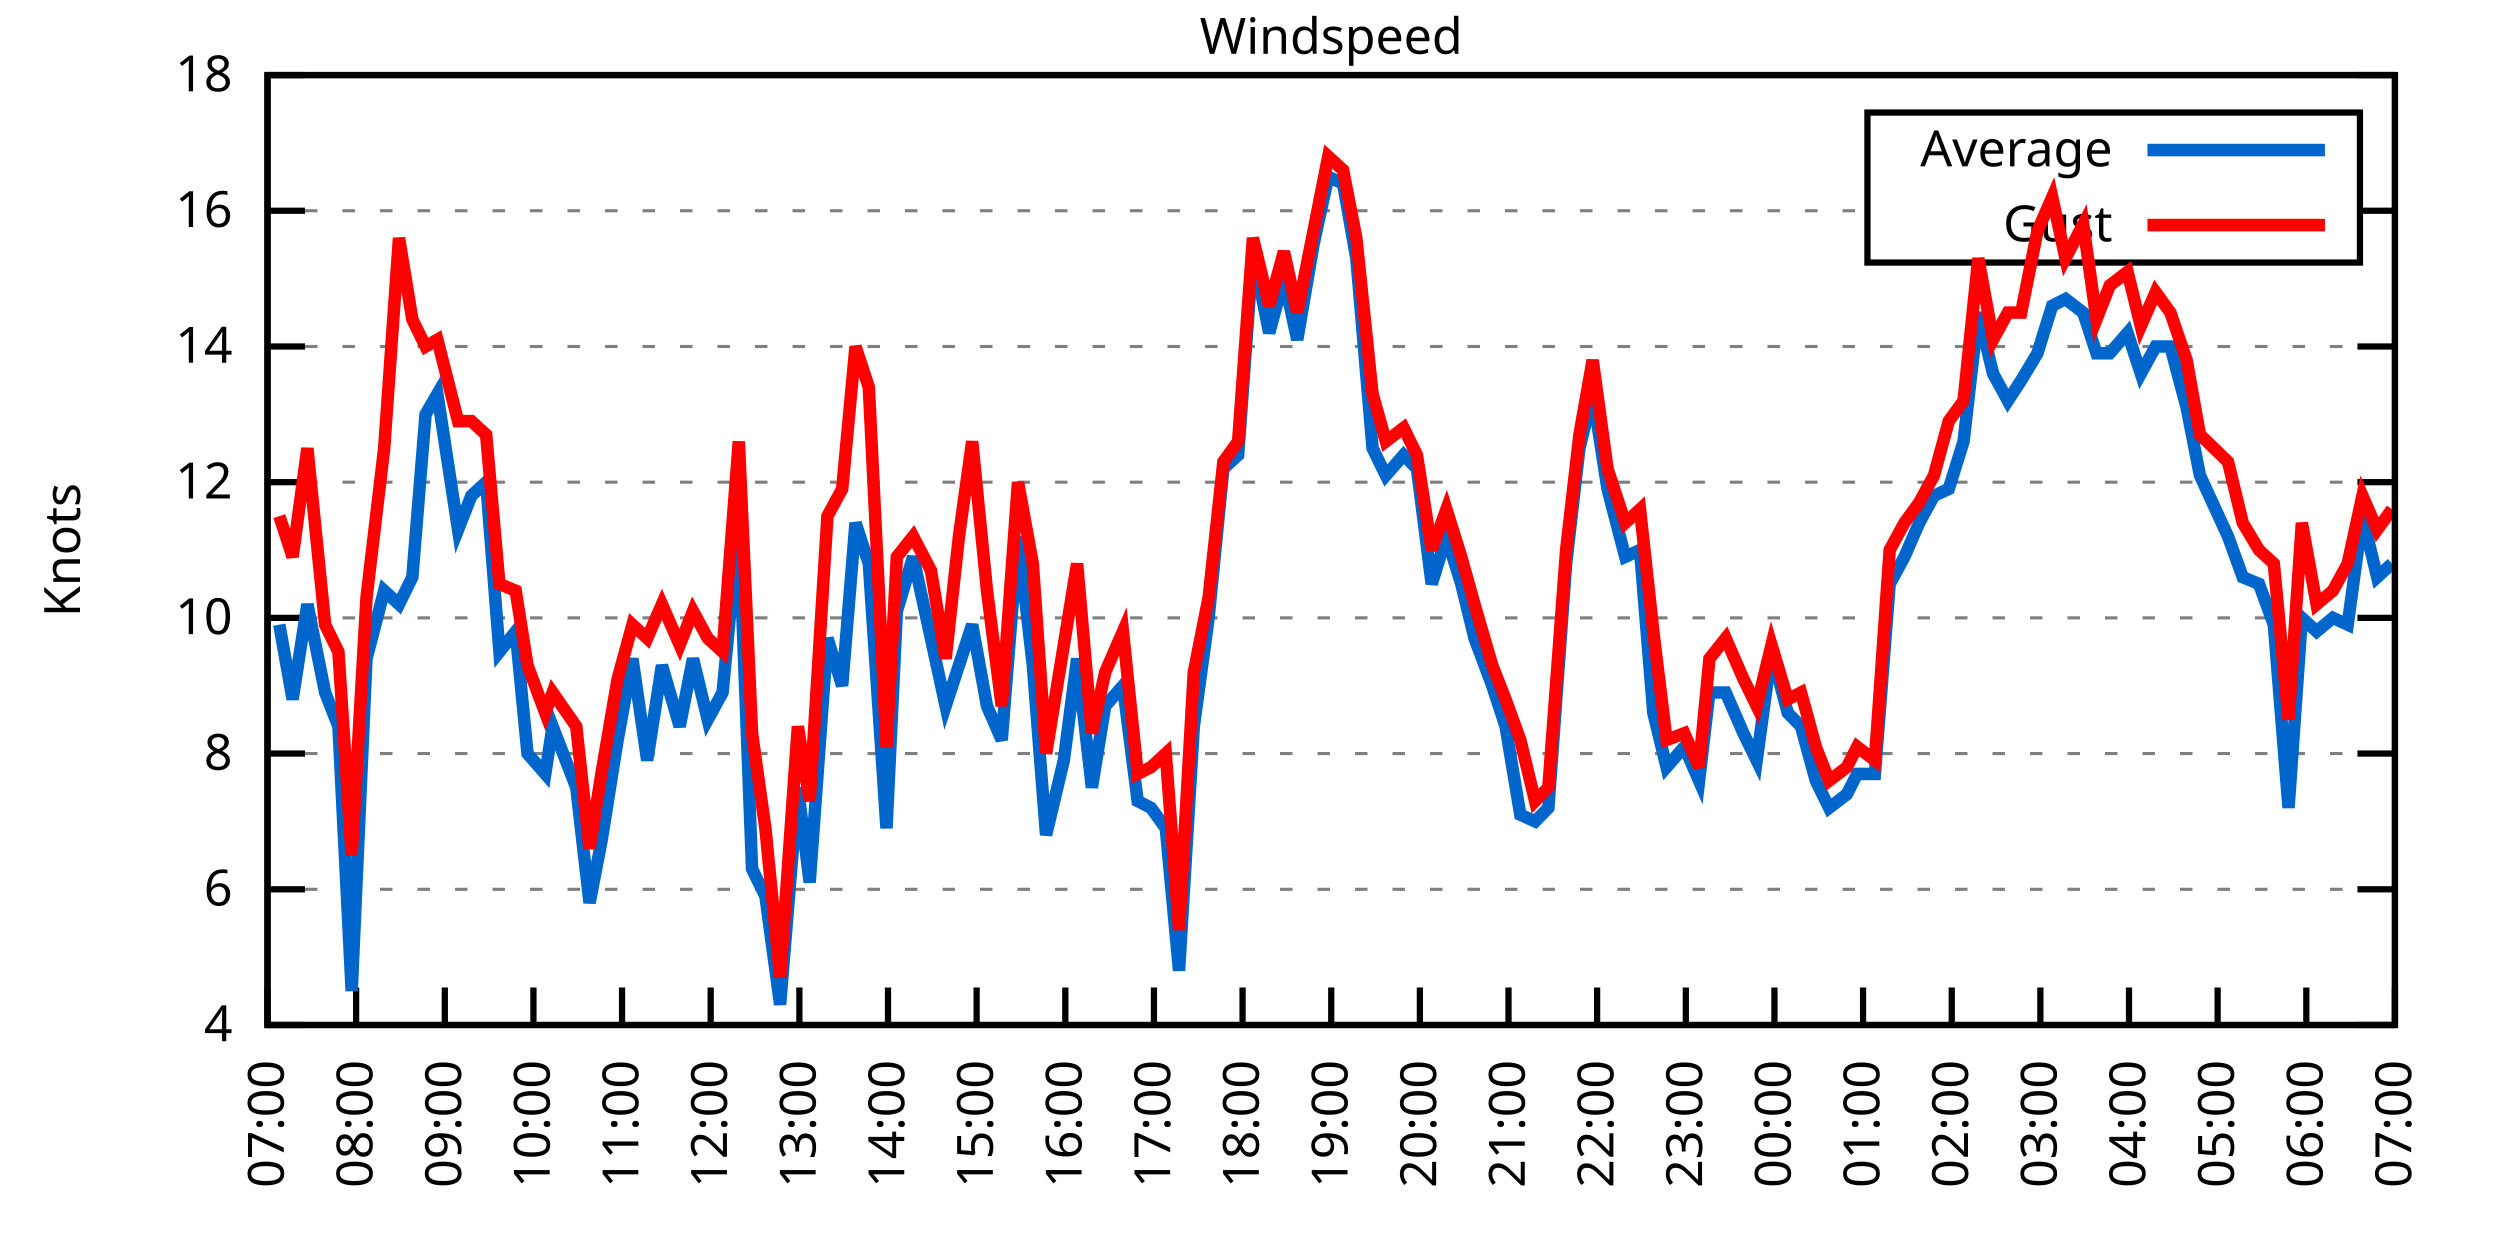
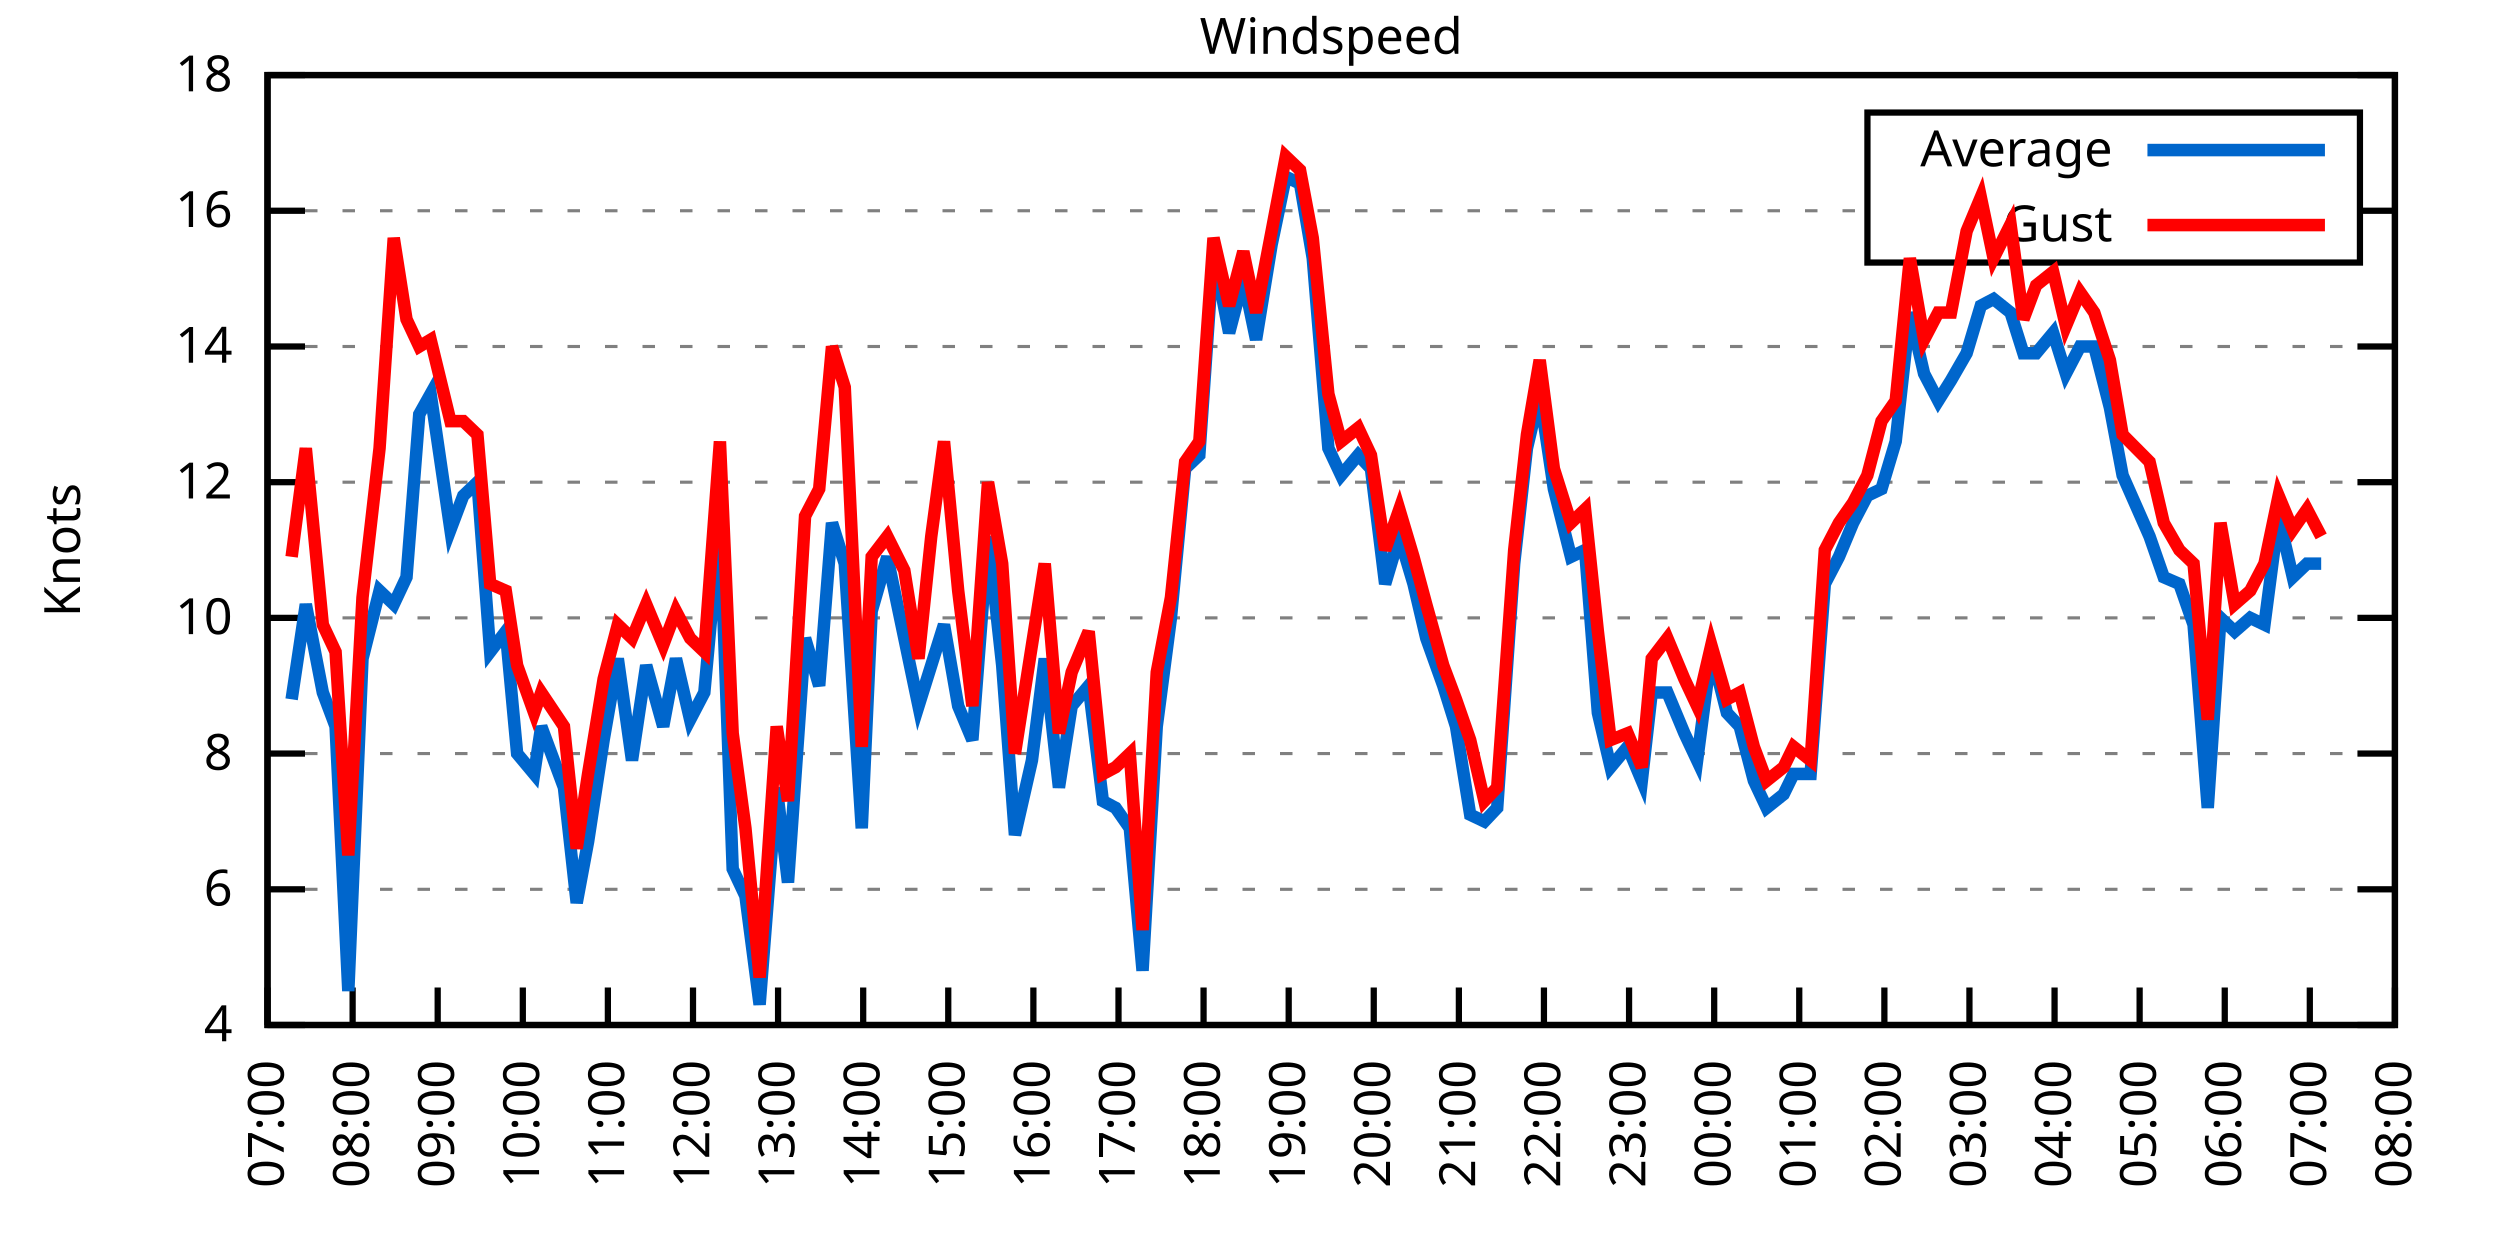
<svg xmlns="http://www.w3.org/2000/svg" xmlns:xlink="http://www.w3.org/1999/xlink" width="400" height="200" viewBox="0 0 400 200">
  <g id="gnuplot_canvas">
    <rect x="0" y="0" width="400" height="200" fill="none" />
    <defs>
      <circle id="gpDot" r="0.5" stroke-width="0.5" stroke="currentColor" />
      <path id="gpPt0" stroke-width="0.333" stroke="currentColor" d="M-1,0 h2 M0,-1 v2" />
      <path id="gpPt1" stroke-width="0.333" stroke="currentColor" d="M-1,-1 L1,1 M1,-1 L-1,1" />
      <path id="gpPt2" stroke-width="0.333" stroke="currentColor" d="M-1,0 L1,0 M0,-1 L0,1 M-1,-1 L1,1 M-1,1 L1,-1" />
      <rect id="gpPt3" stroke-width="0.333" stroke="currentColor" x="-1" y="-1" width="2" height="2" />
      <rect id="gpPt4" stroke-width="0.333" stroke="currentColor" fill="currentColor" x="-1" y="-1" width="2" height="2" />
      <circle id="gpPt5" stroke-width="0.333" stroke="currentColor" cx="0" cy="0" r="1" />
      <use xlink:href="#gpPt5" id="gpPt6" fill="currentColor" stroke="none" />
      <path id="gpPt7" stroke-width="0.333" stroke="currentColor" d="M0,-1.33 L-1.33,0.67 L1.33,0.67 z" />
      <use xlink:href="#gpPt7" id="gpPt8" fill="currentColor" stroke="none" />
      <use xlink:href="#gpPt7" id="gpPt9" stroke="currentColor" transform="rotate(180)" />
      <use xlink:href="#gpPt9" id="gpPt10" fill="currentColor" stroke="none" />
      <use xlink:href="#gpPt3" id="gpPt11" stroke="currentColor" transform="rotate(45)" />
      <use xlink:href="#gpPt11" id="gpPt12" fill="currentColor" stroke="none" />
      <path id="gpPt13" stroke-width="0.333" stroke="currentColor" d="M0,1.330 L1.265,0.411 L0.782,-1.067 L-0.782,-1.076 L-1.265,0.411 z" />
      <use xlink:href="#gpPt13" id="gpPt14" fill="currentColor" stroke="none" />
      <filter id="textbox" filterUnits="objectBoundingBox" x="0" y="0" height="1" width="1">
        <feFlood flood-color="white" flood-opacity="1" result="bgnd" />
        <feComposite in="SourceGraphic" in2="bgnd" operator="atop" />
      </filter>
      <filter id="greybox" filterUnits="objectBoundingBox" x="0" y="0" height="1" width="1">
        <feFlood flood-color="lightgrey" flood-opacity="1" result="grey" />
        <feComposite in="SourceGraphic" in2="grey" operator="atop" />
      </filter>
    </defs>
    <g fill="none" color="white" stroke="currentColor" stroke-width="1.00" stroke-linecap="butt" stroke-linejoin="miter">
</g>
    <g fill="none" color="black" stroke="currentColor" stroke-width="1.00" stroke-linecap="butt" stroke-linejoin="miter">
      <g stroke="none" shape-rendering="crispEdges">
        <polygon fill="rgb(255, 255, 255)" points="42.80,164.00 383.18,164.00 383.18,12.02 42.80,12.02 " />
      </g>
    </g>
    <g fill="none" color="black" stroke="currentColor" stroke-width="1.00" stroke-linecap="butt" stroke-linejoin="miter">
</g>
    <g fill="none" color="black" stroke="black" stroke-width="0.50" stroke-linecap="butt" stroke-linejoin="miter">
</g>
    <g fill="none" color="gray" stroke="currentColor" stroke-width="0.50" stroke-linecap="butt" stroke-linejoin="miter">
      <path stroke="gray" stroke-dasharray="2,4" class="gridline" d="M42.80,164.00 L383.19,164.00  " />
    </g>
    <g fill="none" color="gray" stroke="gray" stroke-width="1.00" stroke-linecap="butt" stroke-linejoin="miter">
</g>
    <g fill="none" color="black" stroke="currentColor" stroke-width="1.00" stroke-linecap="butt" stroke-linejoin="miter">
      <path stroke="black" d="M42.80,164.00 L48.80,164.00 M383.19,164.00 L377.19,164.00  " />
      <g transform="translate(37.20,166.60)" stroke="none" fill="black" font-family="Sans" font-size="8.00" text-anchor="end">
        <text>
          <tspan font-family="Sans"> 4</tspan>
        </text>
      </g>
    </g>
    <g fill="none" color="black" stroke="currentColor" stroke-width="1.00" stroke-linecap="butt" stroke-linejoin="miter">
</g>
    <g fill="none" color="black" stroke="black" stroke-width="0.50" stroke-linecap="butt" stroke-linejoin="miter">
</g>
    <g fill="none" color="gray" stroke="currentColor" stroke-width="0.50" stroke-linecap="butt" stroke-linejoin="miter">
      <path stroke="gray" stroke-dasharray="2,4" class="gridline" d="M42.80,142.29 L383.19,142.29  " />
    </g>
    <g fill="none" color="gray" stroke="gray" stroke-width="1.00" stroke-linecap="butt" stroke-linejoin="miter">
</g>
    <g fill="none" color="black" stroke="currentColor" stroke-width="1.00" stroke-linecap="butt" stroke-linejoin="miter">
      <path stroke="black" d="M42.80,142.29 L48.80,142.29 M383.19,142.29 L377.19,142.29  " />
      <g transform="translate(37.20,144.89)" stroke="none" fill="black" font-family="Sans" font-size="8.00" text-anchor="end">
        <text>
          <tspan font-family="Sans"> 6</tspan>
        </text>
      </g>
    </g>
    <g fill="none" color="black" stroke="currentColor" stroke-width="1.00" stroke-linecap="butt" stroke-linejoin="miter">
</g>
    <g fill="none" color="black" stroke="black" stroke-width="0.50" stroke-linecap="butt" stroke-linejoin="miter">
</g>
    <g fill="none" color="gray" stroke="currentColor" stroke-width="0.50" stroke-linecap="butt" stroke-linejoin="miter">
      <path stroke="gray" stroke-dasharray="2,4" class="gridline" d="M42.80,120.57 L383.19,120.57  " />
    </g>
    <g fill="none" color="gray" stroke="gray" stroke-width="1.00" stroke-linecap="butt" stroke-linejoin="miter">
</g>
    <g fill="none" color="black" stroke="currentColor" stroke-width="1.00" stroke-linecap="butt" stroke-linejoin="miter">
      <path stroke="black" d="M42.80,120.57 L48.80,120.57 M383.19,120.57 L377.19,120.57  " />
      <g transform="translate(37.20,123.17)" stroke="none" fill="black" font-family="Sans" font-size="8.00" text-anchor="end">
        <text>
          <tspan font-family="Sans"> 8</tspan>
        </text>
      </g>
    </g>
    <g fill="none" color="black" stroke="currentColor" stroke-width="1.00" stroke-linecap="butt" stroke-linejoin="miter">
</g>
    <g fill="none" color="black" stroke="black" stroke-width="0.50" stroke-linecap="butt" stroke-linejoin="miter">
</g>
    <g fill="none" color="gray" stroke="currentColor" stroke-width="0.50" stroke-linecap="butt" stroke-linejoin="miter">
      <path stroke="gray" stroke-dasharray="2,4" class="gridline" d="M42.80,98.86 L383.19,98.86  " />
    </g>
    <g fill="none" color="gray" stroke="gray" stroke-width="1.00" stroke-linecap="butt" stroke-linejoin="miter">
</g>
    <g fill="none" color="black" stroke="currentColor" stroke-width="1.00" stroke-linecap="butt" stroke-linejoin="miter">
      <path stroke="black" d="M42.80,98.86 L48.80,98.86 M383.19,98.86 L377.19,98.86  " />
      <g transform="translate(37.20,101.46)" stroke="none" fill="black" font-family="Sans" font-size="8.00" text-anchor="end">
        <text>
          <tspan font-family="Sans"> 10</tspan>
        </text>
      </g>
    </g>
    <g fill="none" color="black" stroke="currentColor" stroke-width="1.00" stroke-linecap="butt" stroke-linejoin="miter">
</g>
    <g fill="none" color="black" stroke="black" stroke-width="0.50" stroke-linecap="butt" stroke-linejoin="miter">
</g>
    <g fill="none" color="gray" stroke="currentColor" stroke-width="0.50" stroke-linecap="butt" stroke-linejoin="miter">
      <path stroke="gray" stroke-dasharray="2,4" class="gridline" d="M42.80,77.15 L383.19,77.15  " />
    </g>
    <g fill="none" color="gray" stroke="gray" stroke-width="1.00" stroke-linecap="butt" stroke-linejoin="miter">
</g>
    <g fill="none" color="black" stroke="currentColor" stroke-width="1.00" stroke-linecap="butt" stroke-linejoin="miter">
      <path stroke="black" d="M42.80,77.15 L48.80,77.15 M383.19,77.15 L377.19,77.15  " />
      <g transform="translate(37.20,79.75)" stroke="none" fill="black" font-family="Sans" font-size="8.00" text-anchor="end">
        <text>
          <tspan font-family="Sans"> 12</tspan>
        </text>
      </g>
    </g>
    <g fill="none" color="black" stroke="currentColor" stroke-width="1.00" stroke-linecap="butt" stroke-linejoin="miter">
</g>
    <g fill="none" color="black" stroke="black" stroke-width="0.50" stroke-linecap="butt" stroke-linejoin="miter">
</g>
    <g fill="none" color="gray" stroke="currentColor" stroke-width="0.50" stroke-linecap="butt" stroke-linejoin="miter">
      <path stroke="gray" stroke-dasharray="2,4" class="gridline" d="M42.80,55.44 L383.19,55.44  " />
    </g>
    <g fill="none" color="gray" stroke="gray" stroke-width="1.00" stroke-linecap="butt" stroke-linejoin="miter">
</g>
    <g fill="none" color="black" stroke="currentColor" stroke-width="1.00" stroke-linecap="butt" stroke-linejoin="miter">
      <path stroke="black" d="M42.80,55.44 L48.80,55.44 M383.19,55.44 L377.19,55.44  " />
      <g transform="translate(37.20,58.04)" stroke="none" fill="black" font-family="Sans" font-size="8.00" text-anchor="end">
        <text>
          <tspan font-family="Sans"> 14</tspan>
        </text>
      </g>
    </g>
    <g fill="none" color="black" stroke="currentColor" stroke-width="1.00" stroke-linecap="butt" stroke-linejoin="miter">
</g>
    <g fill="none" color="black" stroke="black" stroke-width="0.50" stroke-linecap="butt" stroke-linejoin="miter">
</g>
    <g fill="none" color="gray" stroke="currentColor" stroke-width="0.50" stroke-linecap="butt" stroke-linejoin="miter">
      <path stroke="gray" stroke-dasharray="2,4" class="gridline" d="M42.80,33.72 L298.79,33.72 M377.59,33.72 L383.19,33.72  " />
    </g>
    <g fill="none" color="gray" stroke="gray" stroke-width="1.00" stroke-linecap="butt" stroke-linejoin="miter">
</g>
    <g fill="none" color="black" stroke="currentColor" stroke-width="1.00" stroke-linecap="butt" stroke-linejoin="miter">
      <path stroke="black" d="M42.80,33.72 L48.80,33.72 M383.19,33.72 L377.19,33.72  " />
      <g transform="translate(37.20,36.32)" stroke="none" fill="black" font-family="Sans" font-size="8.00" text-anchor="end">
        <text>
          <tspan font-family="Sans"> 16</tspan>
        </text>
      </g>
    </g>
    <g fill="none" color="black" stroke="currentColor" stroke-width="1.00" stroke-linecap="butt" stroke-linejoin="miter">
</g>
    <g fill="none" color="black" stroke="black" stroke-width="0.50" stroke-linecap="butt" stroke-linejoin="miter">
</g>
    <g fill="none" color="gray" stroke="currentColor" stroke-width="0.50" stroke-linecap="butt" stroke-linejoin="miter">
      <path stroke="gray" stroke-dasharray="2,4" class="gridline" d="M42.80,12.01 L383.19,12.01  " />
    </g>
    <g fill="none" color="gray" stroke="gray" stroke-width="1.00" stroke-linecap="butt" stroke-linejoin="miter">
</g>
    <g fill="none" color="black" stroke="currentColor" stroke-width="1.00" stroke-linecap="butt" stroke-linejoin="miter">
      <path stroke="black" d="M42.80,12.01 L48.80,12.01 M383.19,12.01 L377.19,12.01  " />
      <g transform="translate(37.20,14.61)" stroke="none" fill="black" font-family="Sans" font-size="8.00" text-anchor="end">
        <text>
          <tspan font-family="Sans"> 18</tspan>
        </text>
      </g>
    </g>
    <g fill="none" color="black" stroke="currentColor" stroke-width="1.00" stroke-linecap="butt" stroke-linejoin="miter">
      <path stroke="black" d="M42.80,164.00 L42.80,158.00  " />
      <g transform="translate(45.40,169.60) rotate(270.00)" stroke="none" fill="black" font-family="Sans" font-size="8.00" text-anchor="end">
        <text>
          <tspan font-family="Sans">07:00</tspan>
        </text>
      </g>
    </g>
    <g fill="none" color="black" stroke="currentColor" stroke-width="1.00" stroke-linecap="butt" stroke-linejoin="miter">
-       <path stroke="black" d="M56.98,164.00 L56.98,158.00  " />
-       <g transform="translate(59.58,169.60) rotate(270.00)" stroke="none" fill="black" font-family="Sans" font-size="8.00" text-anchor="end">
+       <path stroke="black" d="M56.42,164.00 L56.42,158.00  " />
+       <g transform="translate(59.02,169.60) rotate(270.00)" stroke="none" fill="black" font-family="Sans" font-size="8.00" text-anchor="end">
        <text>
          <tspan font-family="Sans">08:00</tspan>
        </text>
      </g>
    </g>
    <g fill="none" color="black" stroke="currentColor" stroke-width="1.00" stroke-linecap="butt" stroke-linejoin="miter">
-       <path stroke="black" d="M71.17,164.00 L71.17,158.00  " />
-       <g transform="translate(73.77,169.60) rotate(270.00)" stroke="none" fill="black" font-family="Sans" font-size="8.00" text-anchor="end">
+       <path stroke="black" d="M70.03,164.00 L70.03,158.00  " />
+       <g transform="translate(72.63,169.60) rotate(270.00)" stroke="none" fill="black" font-family="Sans" font-size="8.00" text-anchor="end">
        <text>
          <tspan font-family="Sans">09:00</tspan>
        </text>
      </g>
    </g>
    <g fill="none" color="black" stroke="currentColor" stroke-width="1.00" stroke-linecap="butt" stroke-linejoin="miter">
-       <path stroke="black" d="M85.35,164.00 L85.35,158.00  " />
-       <g transform="translate(87.95,169.60) rotate(270.00)" stroke="none" fill="black" font-family="Sans" font-size="8.00" text-anchor="end">
+       <path stroke="black" d="M83.65,164.00 L83.65,158.00  " />
+       <g transform="translate(86.25,169.60) rotate(270.00)" stroke="none" fill="black" font-family="Sans" font-size="8.00" text-anchor="end">
        <text>
          <tspan font-family="Sans">10:00</tspan>
        </text>
      </g>
    </g>
    <g fill="none" color="black" stroke="currentColor" stroke-width="1.00" stroke-linecap="butt" stroke-linejoin="miter">
-       <path stroke="black" d="M99.53,164.00 L99.53,158.00  " />
-       <g transform="translate(102.13,169.60) rotate(270.00)" stroke="none" fill="black" font-family="Sans" font-size="8.00" text-anchor="end">
+       <path stroke="black" d="M97.26,164.00 L97.26,158.00  " />
+       <g transform="translate(99.86,169.60) rotate(270.00)" stroke="none" fill="black" font-family="Sans" font-size="8.00" text-anchor="end">
        <text>
          <tspan font-family="Sans">11:00</tspan>
        </text>
      </g>
    </g>
    <g fill="none" color="black" stroke="currentColor" stroke-width="1.00" stroke-linecap="butt" stroke-linejoin="miter">
-       <path stroke="black" d="M113.71,164.00 L113.71,158.00  " />
-       <g transform="translate(116.31,169.60) rotate(270.00)" stroke="none" fill="black" font-family="Sans" font-size="8.00" text-anchor="end">
+       <path stroke="black" d="M110.88,164.00 L110.88,158.00  " />
+       <g transform="translate(113.48,169.60) rotate(270.00)" stroke="none" fill="black" font-family="Sans" font-size="8.00" text-anchor="end">
        <text>
          <tspan font-family="Sans">12:00</tspan>
        </text>
      </g>
    </g>
    <g fill="none" color="black" stroke="currentColor" stroke-width="1.00" stroke-linecap="butt" stroke-linejoin="miter">
-       <path stroke="black" d="M127.90,164.00 L127.90,158.00  " />
-       <g transform="translate(130.50,169.60) rotate(270.00)" stroke="none" fill="black" font-family="Sans" font-size="8.00" text-anchor="end">
+       <path stroke="black" d="M124.49,164.00 L124.49,158.00  " />
+       <g transform="translate(127.09,169.60) rotate(270.00)" stroke="none" fill="black" font-family="Sans" font-size="8.00" text-anchor="end">
        <text>
          <tspan font-family="Sans">13:00</tspan>
        </text>
      </g>
    </g>
    <g fill="none" color="black" stroke="currentColor" stroke-width="1.00" stroke-linecap="butt" stroke-linejoin="miter">
-       <path stroke="black" d="M142.08,164.00 L142.08,158.00  " />
-       <g transform="translate(144.68,169.60) rotate(270.00)" stroke="none" fill="black" font-family="Sans" font-size="8.00" text-anchor="end">
+       <path stroke="black" d="M138.11,164.00 L138.11,158.00  " />
+       <g transform="translate(140.71,169.60) rotate(270.00)" stroke="none" fill="black" font-family="Sans" font-size="8.00" text-anchor="end">
        <text>
          <tspan font-family="Sans">14:00</tspan>
        </text>
      </g>
    </g>
    <g fill="none" color="black" stroke="currentColor" stroke-width="1.00" stroke-linecap="butt" stroke-linejoin="miter">
-       <path stroke="black" d="M156.26,164.00 L156.26,158.00  " />
-       <g transform="translate(158.86,169.60) rotate(270.00)" stroke="none" fill="black" font-family="Sans" font-size="8.00" text-anchor="end">
+       <path stroke="black" d="M151.72,164.00 L151.72,158.00  " />
+       <g transform="translate(154.32,169.60) rotate(270.00)" stroke="none" fill="black" font-family="Sans" font-size="8.00" text-anchor="end">
        <text>
          <tspan font-family="Sans">15:00</tspan>
        </text>
      </g>
    </g>
    <g fill="none" color="black" stroke="currentColor" stroke-width="1.00" stroke-linecap="butt" stroke-linejoin="miter">
-       <path stroke="black" d="M170.45,164.00 L170.45,158.00  " />
-       <g transform="translate(173.05,169.60) rotate(270.00)" stroke="none" fill="black" font-family="Sans" font-size="8.00" text-anchor="end">
+       <path stroke="black" d="M165.34,164.00 L165.34,158.00  " />
+       <g transform="translate(167.94,169.60) rotate(270.00)" stroke="none" fill="black" font-family="Sans" font-size="8.00" text-anchor="end">
        <text>
          <tspan font-family="Sans">16:00</tspan>
        </text>
      </g>
    </g>
    <g fill="none" color="black" stroke="currentColor" stroke-width="1.00" stroke-linecap="butt" stroke-linejoin="miter">
-       <path stroke="black" d="M184.63,164.00 L184.63,158.00  " />
-       <g transform="translate(187.23,169.60) rotate(270.00)" stroke="none" fill="black" font-family="Sans" font-size="8.00" text-anchor="end">
+       <path stroke="black" d="M178.96,164.00 L178.96,158.00  " />
+       <g transform="translate(181.56,169.60) rotate(270.00)" stroke="none" fill="black" font-family="Sans" font-size="8.00" text-anchor="end">
        <text>
          <tspan font-family="Sans">17:00</tspan>
        </text>
      </g>
    </g>
    <g fill="none" color="black" stroke="currentColor" stroke-width="1.00" stroke-linecap="butt" stroke-linejoin="miter">
-       <path stroke="black" d="M198.81,164.00 L198.81,158.00  " />
-       <g transform="translate(201.41,169.60) rotate(270.00)" stroke="none" fill="black" font-family="Sans" font-size="8.00" text-anchor="end">
+       <path stroke="black" d="M192.57,164.00 L192.57,158.00  " />
+       <g transform="translate(195.17,169.60) rotate(270.00)" stroke="none" fill="black" font-family="Sans" font-size="8.00" text-anchor="end">
        <text>
          <tspan font-family="Sans">18:00</tspan>
        </text>
      </g>
    </g>
    <g fill="none" color="black" stroke="currentColor" stroke-width="1.00" stroke-linecap="butt" stroke-linejoin="miter">
-       <path stroke="black" d="M213.00,164.00 L213.00,158.00  " />
-       <g transform="translate(215.60,169.60) rotate(270.00)" stroke="none" fill="black" font-family="Sans" font-size="8.00" text-anchor="end">
+       <path stroke="black" d="M206.19,164.00 L206.19,158.00  " />
+       <g transform="translate(208.79,169.60) rotate(270.00)" stroke="none" fill="black" font-family="Sans" font-size="8.00" text-anchor="end">
        <text>
          <tspan font-family="Sans">19:00</tspan>
        </text>
      </g>
    </g>
    <g fill="none" color="black" stroke="currentColor" stroke-width="1.00" stroke-linecap="butt" stroke-linejoin="miter">
-       <path stroke="black" d="M227.18,164.00 L227.18,158.00  " />
-       <g transform="translate(229.78,169.60) rotate(270.00)" stroke="none" fill="black" font-family="Sans" font-size="8.00" text-anchor="end">
+       <path stroke="black" d="M219.80,164.00 L219.80,158.00  " />
+       <g transform="translate(222.40,169.60) rotate(270.00)" stroke="none" fill="black" font-family="Sans" font-size="8.00" text-anchor="end">
        <text>
          <tspan font-family="Sans">20:00</tspan>
        </text>
      </g>
    </g>
    <g fill="none" color="black" stroke="currentColor" stroke-width="1.00" stroke-linecap="butt" stroke-linejoin="miter">
-       <path stroke="black" d="M241.36,164.00 L241.36,158.00  " />
-       <g transform="translate(243.96,169.60) rotate(270.00)" stroke="none" fill="black" font-family="Sans" font-size="8.00" text-anchor="end">
+       <path stroke="black" d="M233.42,164.00 L233.42,158.00  " />
+       <g transform="translate(236.02,169.60) rotate(270.00)" stroke="none" fill="black" font-family="Sans" font-size="8.00" text-anchor="end">
        <text>
          <tspan font-family="Sans">21:00</tspan>
        </text>
      </g>
    </g>
    <g fill="none" color="black" stroke="currentColor" stroke-width="1.00" stroke-linecap="butt" stroke-linejoin="miter">
-       <path stroke="black" d="M255.54,164.00 L255.54,158.00  " />
-       <g transform="translate(258.14,169.60) rotate(270.00)" stroke="none" fill="black" font-family="Sans" font-size="8.00" text-anchor="end">
+       <path stroke="black" d="M247.03,164.00 L247.03,158.00  " />
+       <g transform="translate(249.63,169.60) rotate(270.00)" stroke="none" fill="black" font-family="Sans" font-size="8.00" text-anchor="end">
        <text>
          <tspan font-family="Sans">22:00</tspan>
        </text>
      </g>
    </g>
    <g fill="none" color="black" stroke="currentColor" stroke-width="1.00" stroke-linecap="butt" stroke-linejoin="miter">
-       <path stroke="black" d="M269.73,164.00 L269.73,158.00  " />
-       <g transform="translate(272.33,169.60) rotate(270.00)" stroke="none" fill="black" font-family="Sans" font-size="8.00" text-anchor="end">
+       <path stroke="black" d="M260.65,164.00 L260.65,158.00  " />
+       <g transform="translate(263.25,169.60) rotate(270.00)" stroke="none" fill="black" font-family="Sans" font-size="8.00" text-anchor="end">
        <text>
          <tspan font-family="Sans">23:00</tspan>
        </text>
      </g>
    </g>
    <g fill="none" color="black" stroke="currentColor" stroke-width="1.00" stroke-linecap="butt" stroke-linejoin="miter">
-       <path stroke="black" d="M283.91,164.00 L283.91,158.00  " />
-       <g transform="translate(286.51,169.60) rotate(270.00)" stroke="none" fill="black" font-family="Sans" font-size="8.00" text-anchor="end">
+       <path stroke="black" d="M274.27,164.00 L274.27,158.00  " />
+       <g transform="translate(276.87,169.60) rotate(270.00)" stroke="none" fill="black" font-family="Sans" font-size="8.00" text-anchor="end">
        <text>
          <tspan font-family="Sans">00:00</tspan>
        </text>
      </g>
    </g>
    <g fill="none" color="black" stroke="currentColor" stroke-width="1.00" stroke-linecap="butt" stroke-linejoin="miter">
-       <path stroke="black" d="M298.09,164.00 L298.09,158.00  " />
-       <g transform="translate(300.69,169.60) rotate(270.00)" stroke="none" fill="black" font-family="Sans" font-size="8.00" text-anchor="end">
+       <path stroke="black" d="M287.88,164.00 L287.88,158.00  " />
+       <g transform="translate(290.48,169.60) rotate(270.00)" stroke="none" fill="black" font-family="Sans" font-size="8.00" text-anchor="end">
        <text>
          <tspan font-family="Sans">01:00</tspan>
        </text>
      </g>
    </g>
    <g fill="none" color="black" stroke="currentColor" stroke-width="1.00" stroke-linecap="butt" stroke-linejoin="miter">
-       <path stroke="black" d="M312.28,164.00 L312.28,158.00  " />
-       <g transform="translate(314.88,169.60) rotate(270.00)" stroke="none" fill="black" font-family="Sans" font-size="8.00" text-anchor="end">
+       <path stroke="black" d="M301.50,164.00 L301.50,158.00  " />
+       <g transform="translate(304.10,169.60) rotate(270.00)" stroke="none" fill="black" font-family="Sans" font-size="8.00" text-anchor="end">
        <text>
          <tspan font-family="Sans">02:00</tspan>
        </text>
      </g>
    </g>
    <g fill="none" color="black" stroke="currentColor" stroke-width="1.00" stroke-linecap="butt" stroke-linejoin="miter">
-       <path stroke="black" d="M326.46,164.00 L326.46,158.00  " />
-       <g transform="translate(329.06,169.60) rotate(270.00)" stroke="none" fill="black" font-family="Sans" font-size="8.00" text-anchor="end">
+       <path stroke="black" d="M315.11,164.00 L315.11,158.00  " />
+       <g transform="translate(317.71,169.60) rotate(270.00)" stroke="none" fill="black" font-family="Sans" font-size="8.00" text-anchor="end">
        <text>
          <tspan font-family="Sans">03:00</tspan>
        </text>
      </g>
    </g>
    <g fill="none" color="black" stroke="currentColor" stroke-width="1.00" stroke-linecap="butt" stroke-linejoin="miter">
-       <path stroke="black" d="M340.64,164.00 L340.64,158.00  " />
-       <g transform="translate(343.24,169.60) rotate(270.00)" stroke="none" fill="black" font-family="Sans" font-size="8.00" text-anchor="end">
+       <path stroke="black" d="M328.73,164.00 L328.73,158.00  " />
+       <g transform="translate(331.33,169.60) rotate(270.00)" stroke="none" fill="black" font-family="Sans" font-size="8.00" text-anchor="end">
        <text>
          <tspan font-family="Sans">04:00</tspan>
        </text>
      </g>
    </g>
    <g fill="none" color="black" stroke="currentColor" stroke-width="1.00" stroke-linecap="butt" stroke-linejoin="miter">
-       <path stroke="black" d="M354.82,164.00 L354.82,158.00  " />
-       <g transform="translate(357.42,169.60) rotate(270.00)" stroke="none" fill="black" font-family="Sans" font-size="8.00" text-anchor="end">
+       <path stroke="black" d="M342.34,164.00 L342.34,158.00  " />
+       <g transform="translate(344.94,169.60) rotate(270.00)" stroke="none" fill="black" font-family="Sans" font-size="8.00" text-anchor="end">
        <text>
          <tspan font-family="Sans">05:00</tspan>
        </text>
      </g>
    </g>
    <g fill="none" color="black" stroke="currentColor" stroke-width="1.00" stroke-linecap="butt" stroke-linejoin="miter">
-       <path stroke="black" d="M369.01,164.00 L369.01,158.00  " />
-       <g transform="translate(371.61,169.60) rotate(270.00)" stroke="none" fill="black" font-family="Sans" font-size="8.00" text-anchor="end">
+       <path stroke="black" d="M355.96,164.00 L355.96,158.00  " />
+       <g transform="translate(358.56,169.60) rotate(270.00)" stroke="none" fill="black" font-family="Sans" font-size="8.00" text-anchor="end">
        <text>
          <tspan font-family="Sans">06:00</tspan>
+         </text>
+       </g>
+     </g>
+     <g fill="none" color="black" stroke="currentColor" stroke-width="1.00" stroke-linecap="butt" stroke-linejoin="miter">
+       <path stroke="black" d="M369.57,164.00 L369.57,158.00  " />
+       <g transform="translate(372.17,169.60) rotate(270.00)" stroke="none" fill="black" font-family="Sans" font-size="8.00" text-anchor="end">
+         <text>
+           <tspan font-family="Sans">07:00</tspan>
        </text>
      </g>
    </g>
    <g fill="none" color="black" stroke="currentColor" stroke-width="1.00" stroke-linecap="butt" stroke-linejoin="miter">
      <path stroke="black" d="M383.19,164.00 L383.19,158.00  " />
      <g transform="translate(385.79,169.60) rotate(270.00)" stroke="none" fill="black" font-family="Sans" font-size="8.00" text-anchor="end">
        <text>
-           <tspan font-family="Sans">07:00</tspan>
+           <tspan font-family="Sans">08:00</tspan>
        </text>
      </g>
    </g>
    <g fill="none" color="black" stroke="currentColor" stroke-width="1.00" stroke-linecap="butt" stroke-linejoin="miter">
</g>
    <g fill="none" color="black" stroke="currentColor" stroke-width="1.00" stroke-linecap="butt" stroke-linejoin="miter">
      <path stroke="black" d="M42.80,12.01 L42.80,164.00 L383.19,164.00 L383.19,12.01 L42.80,12.01 Z  " />
    </g>
    <g fill="none" color="black" stroke="currentColor" stroke-width="1.00" stroke-linecap="butt" stroke-linejoin="miter">
</g>
    <g fill="none" color="black" stroke="currentColor" stroke-width="1.00" stroke-linecap="butt" stroke-linejoin="miter">
      <path stroke="black" d="M298.79,42.01 L298.79,18.01 L377.59,18.01 L377.59,42.01 L298.79,42.01 Z  " />
    </g>
    <g id="Windspeed_plot_1">
      <g fill="none" color="white" stroke="black" stroke-width="2.00" stroke-linecap="butt" stroke-linejoin="miter">
</g>
      <g fill="none" color="black" stroke="currentColor" stroke-width="2.00" stroke-linecap="butt" stroke-linejoin="miter">
        <g transform="translate(337.99,26.61)" stroke="none" fill="black" font-family="Sans" font-size="8.00" text-anchor="end">
          <text>
            <tspan font-family="Sans">Average</tspan>
          </text>
        </g>
      </g>
      <g fill="none" color="black" stroke="currentColor" stroke-width="2.00" stroke-linecap="butt" stroke-linejoin="miter">
-         <path stroke="rgb(  0, 102, 204)" d="M343.59,24.01 L371.99,24.01 M44.69,99.95 L46.82,111.89 L49.18,96.69 L52.02,110.80 L54.15,116.23 L56.27,158.57   L58.64,105.38 L61.47,94.52 L63.84,96.69 L65.97,92.35 L68.09,66.29 L69.98,63.04 L73.29,84.75 L75.42,79.32   L77.78,77.15 L79.91,104.29 L82.51,101.03 L84.40,120.57 L87.24,123.83 L88.42,116.23 L92.20,126.00 L94.33,144.46   L96.22,134.69 L98.82,118.40 L101.19,105.38 L103.55,121.66 L105.91,106.46 L108.75,116.23 L110.88,105.38 L113.24,115.15   L115.61,110.80 L118.21,83.66 L120.33,139.03 L122.46,143.37 L124.82,160.74 L127.66,126.00 L129.55,141.20 L132.39,102.12   L134.75,109.72 L136.88,83.66 L139.01,90.18 L141.84,132.52 L143.50,97.78 L146.10,89.09 L148.94,102.12 L151.30,112.97   L153.43,106.46 L155.55,99.95 L157.92,112.97 L160.28,118.40 L162.88,85.83 L165.25,106.46 L167.37,133.60 L170.21,121.66   L172.34,105.38 L174.70,126.00 L176.83,112.97 L179.67,109.72 L182.03,128.17 L184.16,129.26 L186.52,132.52 L188.65,155.31   L191.01,116.23 L193.38,98.86 L195.74,74.98 L198.10,72.81 L200.47,40.24 L203.07,53.26 L205.43,44.58 L207.56,54.35   L210.16,39.15 L212.52,28.29 L214.89,29.38 L217.01,41.32 L219.61,71.72 L221.74,76.06 L224.58,72.81 L226.71,74.98   L229.07,93.43 L231.43,85.83 L233.80,93.43 L235.92,102.12 L238.76,109.72 L240.89,116.23 L243.25,130.35 L245.62,131.43   L247.74,129.26 L250.58,90.18 L252.71,71.72 L254.83,63.04 L257.20,78.23 L260.04,89.09 L262.40,88.00 L264.53,114.06   L266.65,122.75 L269.49,119.49 L271.85,124.92 L273.51,110.80 L276.11,110.80 L278.95,117.32 L281.07,121.66 L283.44,104.29   L286.04,114.06 L288.16,116.23 L290.53,124.92 L292.66,129.26 L295.49,127.09 L297.15,123.83 L299.98,123.83 L302.35,93.43   L304.71,89.09 L307.08,83.66 L309.44,79.32 L311.80,78.23 L314.17,70.63 L316.53,50.01 L318.89,59.78 L321.26,64.12   L323.39,60.86 L325.99,56.52 L328.35,48.92 L330.48,47.84 L333.31,50.01 L335.44,56.52 L337.57,56.52 L340.40,53.26   L342.53,59.78 L344.90,55.44 L347.26,55.44 L349.86,65.21 L351.99,76.06 L356.48,85.83 L358.84,92.35 L361.44,93.43   L363.81,99.95 L366.17,129.26 L368.30,98.86 L370.66,101.03 L373.26,98.86 L375.63,99.95 L377.99,82.58 L380.35,92.35   L382.72,90.18  " />
+         <path stroke="rgb(  0, 102, 204)" d="M343.59,24.01 L371.99,24.01 M46.66,111.89 L48.93,96.69 L51.65,110.80 L53.69,116.23 L55.73,158.57 L58.00,105.38   L60.73,94.52 L63.00,96.69 L65.04,92.35 L67.08,66.29 L68.90,63.04 L72.07,84.75 L74.12,79.32 L76.39,77.15   L78.43,104.29 L80.92,101.03 L82.74,120.57 L85.46,123.83 L86.60,116.23 L90.23,126.00 L92.27,144.46 L94.09,134.69   L96.58,118.40 L98.85,105.38 L101.12,121.66 L103.39,106.46 L106.11,116.23 L108.15,105.38 L110.42,115.15 L112.69,110.80   L115.19,83.66 L117.23,139.03 L119.27,143.37 L121.54,160.74 L124.27,126.00 L126.08,141.20 L128.81,102.12 L131.07,109.72   L133.12,83.66 L135.16,90.18 L137.88,132.52 L139.47,97.78 L141.97,89.09 L144.69,102.12 L146.96,112.97 L149.00,106.46   L151.04,99.95 L153.31,112.97 L155.58,118.40 L158.08,85.83 L160.35,106.46 L162.39,133.60 L165.11,121.66 L167.16,105.38   L169.43,126.00 L171.47,112.97 L174.19,109.72 L176.46,128.17 L178.50,129.26 L180.77,132.52 L182.81,155.31 L185.08,116.23   L187.35,98.86 L189.62,74.98 L191.89,72.81 L194.16,40.24 L196.66,53.26 L198.93,44.58 L200.97,54.35 L203.46,39.15   L205.73,28.29 L208.00,29.38 L210.04,41.32 L212.54,71.72 L214.58,76.06 L217.31,72.81 L219.35,74.98 L221.62,93.43   L223.89,85.83 L226.16,93.43 L228.20,102.12 L230.92,109.72 L232.96,116.23 L235.23,130.35 L237.50,131.43 L239.55,129.26   L242.27,90.18 L244.31,71.72 L246.35,63.04 L248.62,78.23 L251.35,89.09 L253.61,88.00 L255.66,114.06 L257.70,122.75   L260.42,119.49 L262.69,124.92 L264.28,110.80 L266.78,110.80 L269.50,117.32 L271.54,121.66 L273.81,104.29 L276.31,114.06   L278.35,116.23 L280.62,124.92 L282.66,129.26 L285.38,127.09 L286.97,123.83 L289.70,123.83 L291.97,93.43 L294.23,89.09   L296.50,83.66 L298.77,79.32 L301.04,78.23 L303.31,70.63 L305.58,50.01 L307.85,59.78 L310.12,64.12 L312.16,60.86   L314.66,56.52 L316.93,48.92 L318.97,47.84 L321.69,50.01 L323.74,56.52 L325.78,56.52 L328.50,53.26 L330.54,59.78   L332.81,55.44 L335.08,55.44 L337.58,65.21 L339.62,76.06 L343.93,85.83 L346.20,92.35 L348.70,93.43 L350.97,99.95   L353.24,129.26 L355.28,98.86 L357.55,101.03 L360.04,98.86 L362.31,99.95 L364.58,82.58 L366.85,92.35 L369.12,90.18   L371.39,90.18  " />
      </g>
    </g>
    <g id="Windspeed_plot_2">
      <g fill="none" color="black" stroke="currentColor" stroke-width="2.00" stroke-linecap="butt" stroke-linejoin="miter">
        <g transform="translate(337.99,38.61)" stroke="none" fill="black" font-family="Sans" font-size="8.00" text-anchor="end">
          <text>
            <tspan font-family="Sans">Gust</tspan>
          </text>
        </g>
      </g>
      <g fill="none" color="black" stroke="currentColor" stroke-width="2.00" stroke-linecap="butt" stroke-linejoin="miter">
-         <path stroke="rgb(255,   0,   0)" d="M343.59,36.01 L371.99,36.01 M44.69,82.58 L46.82,89.09 L49.18,71.72 L52.02,99.95 L54.15,104.29 L56.27,136.86   L58.64,95.60 L61.47,71.72 L63.84,38.07 L65.97,51.09 L68.09,55.44 L69.98,54.35 L73.29,67.38 L75.42,67.38   L77.78,69.55 L79.91,93.43 L82.51,94.52 L84.40,106.46 L87.24,114.06 L88.42,110.80 L92.20,116.23 L94.33,135.77   L96.22,123.83 L98.82,108.63 L101.19,99.95 L103.55,102.12 L105.91,96.69 L108.75,103.20 L110.88,97.78 L113.24,102.12   L115.61,104.29 L118.21,70.63 L120.33,117.32 L122.46,132.52 L124.82,156.40 L127.66,116.23 L129.55,128.17 L132.39,82.58   L134.75,78.23 L136.88,55.44 L139.01,61.95 L141.84,119.49 L143.50,89.09 L146.10,85.83 L148.94,91.26 L151.30,105.38   L153.43,85.83 L155.55,70.63 L157.92,94.52 L160.28,112.97 L162.88,77.15 L165.25,90.18 L167.37,120.57 L170.21,103.20   L172.34,90.18 L174.70,117.32 L176.83,107.55 L179.67,101.03 L182.03,123.83 L184.16,122.75 L186.52,120.57 L188.65,148.80   L191.01,107.55 L193.38,95.60 L195.74,73.89 L198.10,70.63 L200.47,38.07 L203.07,48.92 L205.43,40.24 L207.56,50.01   L210.16,36.98 L212.52,25.04 L214.89,27.21 L217.01,38.07 L219.61,63.04 L221.74,70.63 L224.58,68.46 L226.71,72.81   L229.07,88.00 L231.43,81.49 L233.80,89.09 L235.92,96.69 L238.76,106.46 L240.89,111.89 L243.25,118.40 L245.62,128.17   L247.74,126.00 L250.58,88.00 L252.71,69.55 L254.83,57.61 L257.20,74.98 L260.04,83.66 L262.40,81.49 L264.53,101.03   L266.65,118.40 L269.49,117.32 L271.85,122.75 L273.51,105.38 L276.11,102.12 L278.95,108.63 L281.07,112.97 L283.44,103.20   L286.04,111.89 L288.16,110.80 L290.53,119.49 L292.66,124.92 L295.49,122.75 L297.15,119.49 L299.98,121.66 L302.35,88.00   L304.71,83.66 L307.08,80.41 L309.44,76.06 L311.80,67.38 L314.17,64.12 L316.53,41.32 L318.89,54.35 L321.26,50.01   L323.39,50.01 L325.99,36.98 L328.35,31.55 L330.48,41.32 L333.31,35.89 L335.44,51.09 L337.57,45.66 L340.40,43.49   L342.53,52.18 L344.90,46.75 L347.26,50.01 L349.86,57.61 L351.99,69.55 L356.48,73.89 L358.84,83.66 L361.44,88.00   L363.81,90.18 L366.17,115.15 L368.30,83.66 L370.66,96.69 L373.26,94.52 L375.63,90.18 L377.99,79.32 L380.35,84.75   L382.72,81.49  " />
+         <path stroke="rgb(255,   0,   0)" d="M343.59,36.01 L371.99,36.01 M46.66,89.09 L48.93,71.72 L51.65,99.95 L53.69,104.29 L55.73,136.86 L58.00,95.60   L60.73,71.72 L63.00,38.07 L65.04,51.09 L67.08,55.44 L68.90,54.35 L72.07,67.38 L74.12,67.38 L76.39,69.55   L78.43,93.43 L80.92,94.52 L82.74,106.46 L85.46,114.06 L86.60,110.80 L90.23,116.23 L92.27,135.77 L94.09,123.83   L96.58,108.63 L98.85,99.95 L101.12,102.12 L103.39,96.69 L106.11,103.20 L108.15,97.78 L110.42,102.12 L112.69,104.29   L115.19,70.63 L117.23,117.32 L119.27,132.52 L121.54,156.40 L124.27,116.23 L126.08,128.17 L128.81,82.58 L131.07,78.23   L133.12,55.44 L135.16,61.95 L137.88,119.49 L139.47,89.09 L141.97,85.83 L144.69,91.26 L146.96,105.38 L149.00,85.83   L151.04,70.63 L153.31,94.52 L155.58,112.97 L158.08,77.15 L160.35,90.18 L162.39,120.57 L165.11,103.20 L167.16,90.18   L169.43,117.32 L171.47,107.55 L174.19,101.03 L176.46,123.83 L178.50,122.75 L180.77,120.57 L182.81,148.80 L185.08,107.55   L187.35,95.60 L189.62,73.89 L191.89,70.63 L194.16,38.07 L196.66,48.92 L198.93,40.24 L200.97,50.01 L203.46,36.98   L205.73,25.04 L208.00,27.21 L210.04,38.07 L212.54,63.04 L214.58,70.63 L217.31,68.46 L219.35,72.81 L221.62,88.00   L223.89,81.49 L226.16,89.09 L228.20,96.69 L230.92,106.46 L232.96,111.89 L235.23,118.40 L237.50,128.17 L239.55,126.00   L242.27,88.00 L244.31,69.55 L246.35,57.61 L248.62,74.98 L251.35,83.66 L253.61,81.49 L255.66,101.03 L257.70,118.40   L260.42,117.32 L262.69,122.75 L264.28,105.38 L266.78,102.12 L269.50,108.63 L271.54,112.97 L273.81,103.20 L276.31,111.89   L278.35,110.80 L280.62,119.49 L282.66,124.92 L285.38,122.75 L286.97,119.49 L289.70,121.66 L291.97,88.00 L294.23,83.66   L296.50,80.41 L298.77,76.06 L301.04,67.38 L303.31,64.12 L305.58,41.32 L307.85,54.35 L310.12,50.01 L312.16,50.01   L314.66,36.98 L316.93,31.55 L318.97,41.32 L321.69,35.89 L323.74,51.09 L325.78,45.66 L328.50,43.49 L330.54,52.18   L332.81,46.75 L335.08,50.01 L337.58,57.61 L339.62,69.55 L343.93,73.89 L346.20,83.66 L348.70,88.00 L350.97,90.18   L353.24,115.15 L355.28,83.66 L357.55,96.69 L360.04,94.52 L362.31,90.18 L364.58,79.32 L366.85,84.75 L369.12,81.49   L371.39,85.83  " />
      </g>
    </g>
    <g fill="none" color="black" stroke="currentColor" stroke-width="2.00" stroke-linecap="butt" stroke-linejoin="miter">
</g>
    <g fill="none" color="black" stroke="black" stroke-width="1.00" stroke-linecap="butt" stroke-linejoin="miter">
</g>
    <g fill="none" color="black" stroke="currentColor" stroke-width="1.00" stroke-linecap="butt" stroke-linejoin="miter">
      <path stroke="black" d="M42.80,12.01 L42.80,164.00 L383.19,164.00 L383.19,12.01 L42.80,12.01 Z  " />
      <g transform="translate(12.80,88.01) rotate(270.00)" stroke="none" fill="black" font-family="Sans" font-size="8.00" text-anchor="middle">
        <text>
          <tspan font-family="Sans">Knots</tspan>
        </text>
      </g>
    </g>
    <g fill="none" color="black" stroke="currentColor" stroke-width="1.00" stroke-linecap="butt" stroke-linejoin="miter">
</g>
    <g fill="none" color="black" stroke="currentColor" stroke-width="1.00" stroke-linecap="butt" stroke-linejoin="miter">
      <g transform="translate(212.99,8.61)" stroke="none" fill="black" font-family="Sans" font-size="8.00" text-anchor="middle">
        <text>
          <tspan font-family="Sans">Windspeed</tspan>
        </text>
      </g>
    </g>
    <g fill="none" color="black" stroke="currentColor" stroke-width="1.00" stroke-linecap="butt" stroke-linejoin="miter">
</g>
  </g>
</svg>
